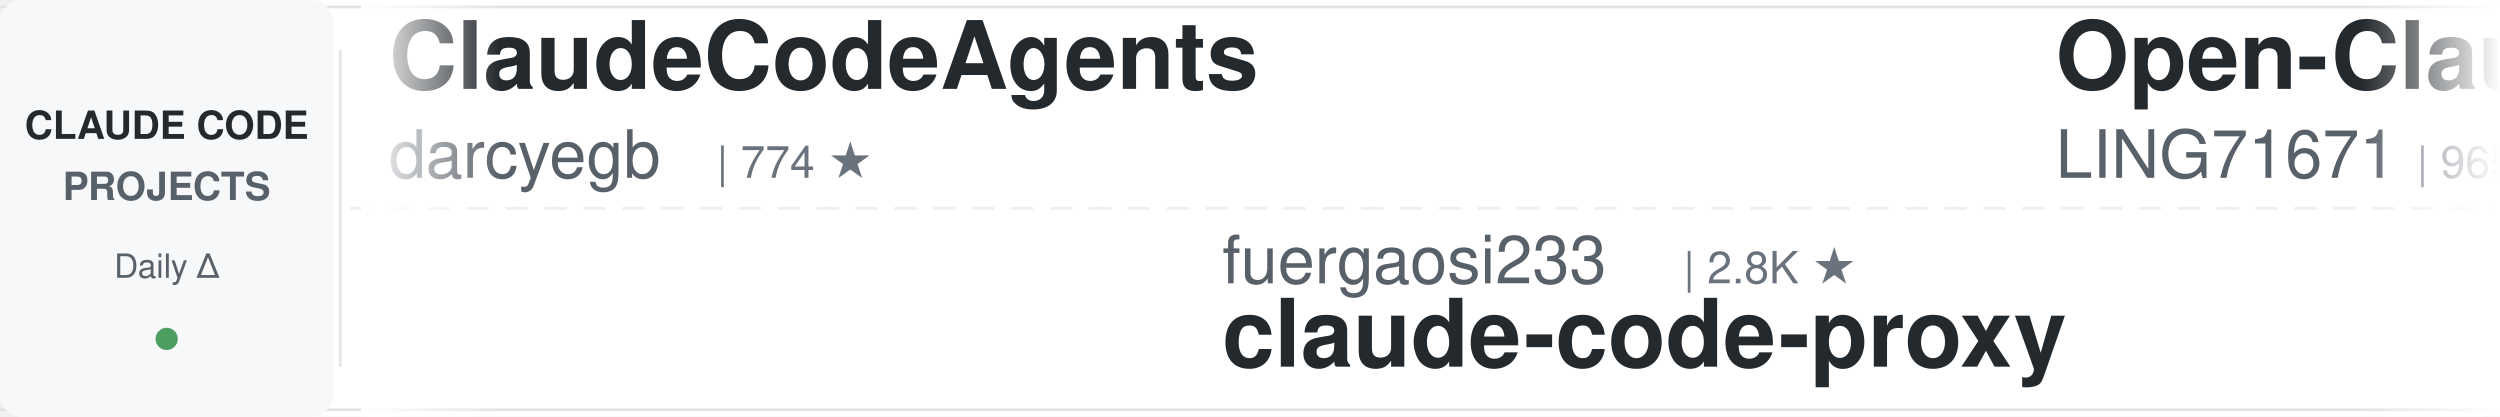
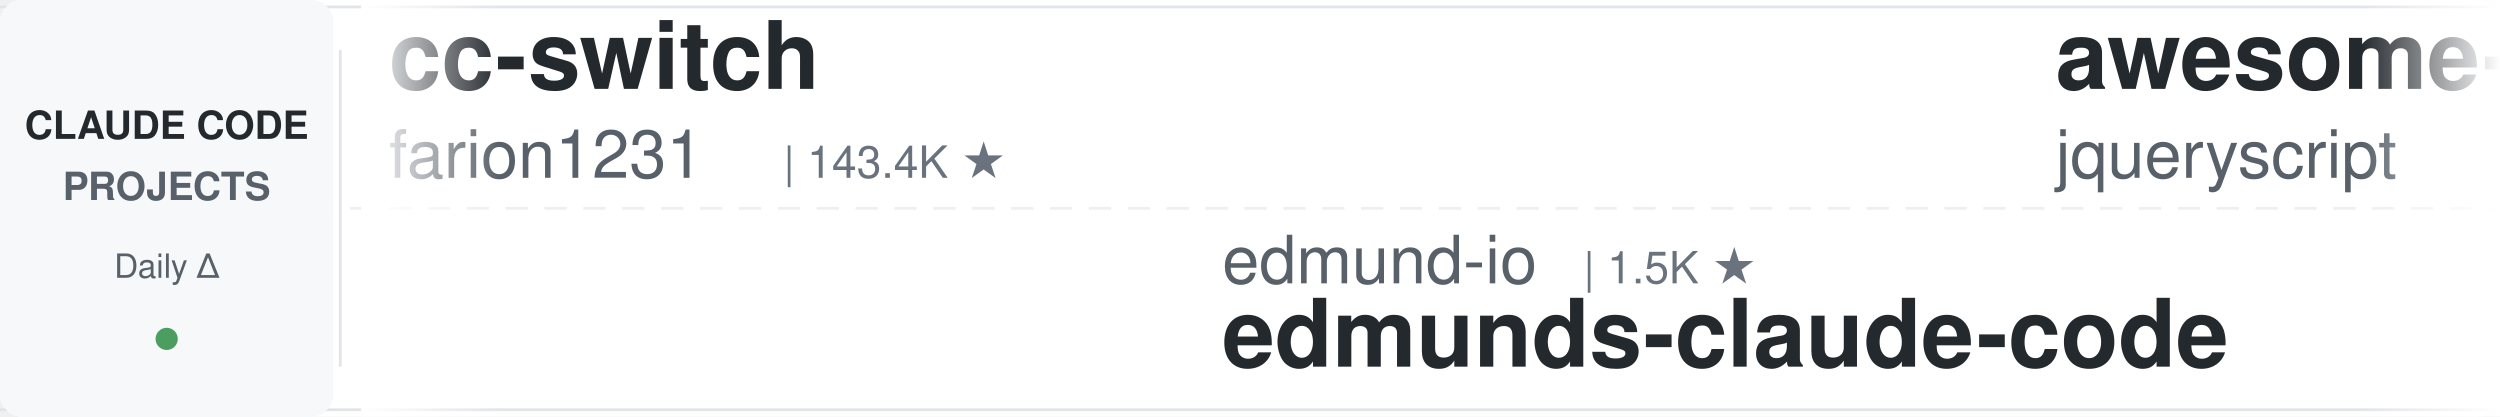
<svg xmlns="http://www.w3.org/2000/svg" width="900" height="150">
  <defs>
    <linearGradient id="leftFade" x1="0%" y1="0%" x2="100%" y2="0%">
      <stop offset="0%" style="stop-color:#ffffff;stop-opacity:1" />
      <stop offset="100%" style="stop-color:#ffffff;stop-opacity:0" />
    </linearGradient>
    <linearGradient id="rightFade" x1="0%" y1="0%" x2="100%" y2="0%">
      <stop offset="0%" style="stop-color:#ffffff;stop-opacity:0" />
      <stop offset="100%" style="stop-color:#ffffff;stop-opacity:1" />
    </linearGradient>
  </defs>
  <rect width="900" height="150" fill="#ffffff" rx="8" />
  <rect x="0" y="2" width="900" height="1" fill="#e1e4e8" />
  <rect x="0" y="147" width="900" height="1" fill="#e1e4e8" />
  <line x1="0" y1="75" x2="900" y2="75" stroke="#e1e4e8" stroke-width="1" stroke-dasharray="8 6" opacity="0.6" />
  <rect x="0" y="0" width="120" height="150" fill="#f6f8fa" rx="8" />
  <text x="60" y="50" font-family="-apple-system, BlinkMacSystemFont, 'Segoe UI', Helvetica, Arial, sans-serif" font-size="14" font-weight="600" fill="#24292e" text-anchor="middle">CLAUDE CODE</text>
  <text x="60" y="72" font-family="-apple-system, BlinkMacSystemFont, 'Segoe UI', Helvetica, Arial, sans-serif" font-size="14" font-weight="600" fill="#586069" text-anchor="middle">PROJECTS</text>
  <text x="60" y="100" font-family="-apple-system, BlinkMacSystemFont, 'Segoe UI', Helvetica, Arial, sans-serif" font-size="12" font-weight="500" fill="#586069" text-anchor="middle">Daily Δ</text>
  <circle cx="60" cy="122" r="4" fill="#22863a" opacity="0.8" />
  <rect x="122" y="18" width="1" height="114" fill="#e1e4e8" />
  <clipPath id="tickerClip">
    <rect x="130" y="0" width="770" height="150" />
  </clipPath>
  <g clip-path="url(#tickerClip)">
    <g id="tickerItems">
      <animateTransform attributeName="transform" attributeType="XML" type="translate" from="0 0" to="-3000 0" dur="54s" repeatCount="indefinite" />
      <g transform="translate(0, 0)">
-         <text x="140" y="32" font-family="-apple-system, BlinkMacSystemFont, 'Segoe UI', Helvetica, Arial, sans-serif" font-size="34" font-weight="600" fill="#24292e">ClaudeCodeAgents</text>
-         <text x="140" y="64" font-family="-apple-system, BlinkMacSystemFont, 'Segoe UI', Helvetica, Arial, sans-serif" font-size="24" font-weight="400" fill="#586069">darcyegb</text>
-         <text x="258" y="64" font-family="-apple-system, BlinkMacSystemFont, 'Segoe UI', Helvetica, Arial, sans-serif" font-size="16" font-weight="500" fill="#6a737d">| 774 ★</text>
+         <text x="140" y="32" font-family="-apple-system, BlinkMacSystemFont, 'Segoe UI', Helvetica, Arial, sans-serif" font-size="34" font-weight="600" fill="#24292e">cc-switch</text>
+         <text x="140" y="64" font-family="-apple-system, BlinkMacSystemFont, 'Segoe UI', Helvetica, Arial, sans-serif" font-size="24" font-weight="400" fill="#586069">farion1231</text>
+         <text x="282" y="64" font-family="-apple-system, BlinkMacSystemFont, 'Segoe UI', Helvetica, Arial, sans-serif" font-size="16" font-weight="500" fill="#6a737d">| 143.4K ★</text>
      </g>
      <g transform="translate(300, 0)">
-         <text x="140" y="102" font-family="-apple-system, BlinkMacSystemFont, 'Segoe UI', Helvetica, Arial, sans-serif" font-size="24" font-weight="400" fill="#586069">fuergaosi233</text>
-         <text x="306" y="102" font-family="-apple-system, BlinkMacSystemFont, 'Segoe UI', Helvetica, Arial, sans-serif" font-size="16" font-weight="500" fill="#6a737d">| 2.8K ★</text>
-         <text x="140" y="132" font-family="-apple-system, BlinkMacSystemFont, 'Segoe UI', Helvetica, Arial, sans-serif" font-size="34" font-weight="600" fill="#24292e">claude-code-proxy</text>
+         <text x="140" y="102" font-family="-apple-system, BlinkMacSystemFont, 'Segoe UI', Helvetica, Arial, sans-serif" font-size="24" font-weight="400" fill="#586069">edmund-io</text>
+         <text x="270" y="102" font-family="-apple-system, BlinkMacSystemFont, 'Segoe UI', Helvetica, Arial, sans-serif" font-size="16" font-weight="500" fill="#6a737d">| 1.5K ★</text>
+         <text x="140" y="132" font-family="-apple-system, BlinkMacSystemFont, 'Segoe UI', Helvetica, Arial, sans-serif" font-size="34" font-weight="600" fill="#24292e">edmunds-claude-code</text>
      </g>
      <g transform="translate(600, 0)">
+         <text x="140" y="32" font-family="-apple-system, BlinkMacSystemFont, 'Segoe UI', Helvetica, Arial, sans-serif" font-size="34" font-weight="600" fill="#24292e">awesome-claude-code</text>
+         <text x="140" y="64" font-family="-apple-system, BlinkMacSystemFont, 'Segoe UI', Helvetica, Arial, sans-serif" font-size="24" font-weight="400" fill="#586069">jqueryscript</text>
+         <text x="306" y="64" font-family="-apple-system, BlinkMacSystemFont, 'Segoe UI', Helvetica, Arial, sans-serif" font-size="16" font-weight="500" fill="#6a737d">| 530 ★</text>
+       </g>
+       <g transform="translate(900, 0)">
+         <text x="140" y="102" font-family="-apple-system, BlinkMacSystemFont, 'Segoe UI', Helvetica, Arial, sans-serif" font-size="24" font-weight="400" fill="#586069">affaan-m</text>
+         <text x="258" y="102" font-family="-apple-system, BlinkMacSystemFont, 'Segoe UI', Helvetica, Arial, sans-serif" font-size="16" font-weight="500" fill="#6a737d">| 278.0K ★</text>
+         <text x="140" y="132" font-family="-apple-system, BlinkMacSystemFont, 'Segoe UI', Helvetica, Arial, sans-serif" font-size="34" font-weight="600" fill="#24292e">ECC</text>
+       </g>
+       <g transform="translate(1200, 0)">
+         <text x="140" y="32" font-family="-apple-system, BlinkMacSystemFont, 'Segoe UI', Helvetica, Arial, sans-serif" font-size="34" font-weight="600" fill="#24292e">claude-code-video-toolki...</text>
+         <text x="140" y="64" font-family="-apple-system, BlinkMacSystemFont, 'Segoe UI', Helvetica, Arial, sans-serif" font-size="24" font-weight="400" fill="#586069">digitalsamba</text>
+         <text x="306" y="64" font-family="-apple-system, BlinkMacSystemFont, 'Segoe UI', Helvetica, Arial, sans-serif" font-size="16" font-weight="500" fill="#6a737d">| 2.2K ★</text>
+       </g>
+       <g transform="translate(1500, 0)">
+         <text x="140" y="102" font-family="-apple-system, BlinkMacSystemFont, 'Segoe UI', Helvetica, Arial, sans-serif" font-size="24" font-weight="400" fill="#586069">lintsinghua</text>
+         <text x="294" y="102" font-family="-apple-system, BlinkMacSystemFont, 'Segoe UI', Helvetica, Arial, sans-serif" font-size="16" font-weight="500" fill="#6a737d">| 4.3K ★</text>
+         <text x="140" y="132" font-family="-apple-system, BlinkMacSystemFont, 'Segoe UI', Helvetica, Arial, sans-serif" font-size="34" font-weight="600" fill="#24292e">claude-code-book</text>
+       </g>
+       <g transform="translate(1800, 0)">
        <text x="140" y="32" font-family="-apple-system, BlinkMacSystemFont, 'Segoe UI', Helvetica, Arial, sans-serif" font-size="34" font-weight="600" fill="#24292e">Open-ClaudeCode</text>
        <text x="140" y="64" font-family="-apple-system, BlinkMacSystemFont, 'Segoe UI', Helvetica, Arial, sans-serif" font-size="24" font-weight="400" fill="#586069">LING71671</text>
        <text x="270" y="64" font-family="-apple-system, BlinkMacSystemFont, 'Segoe UI', Helvetica, Arial, sans-serif" font-size="16" font-weight="500" fill="#6a737d">| 965 ★</text>
      </g>
-       <g transform="translate(900, 0)">
-         <text x="140" y="102" font-family="-apple-system, BlinkMacSystemFont, 'Segoe UI', Helvetica, Arial, sans-serif" font-size="24" font-weight="400" fill="#586069">Cranot</text>
-         <text x="234" y="102" font-family="-apple-system, BlinkMacSystemFont, 'Segoe UI', Helvetica, Arial, sans-serif" font-size="16" font-weight="500" fill="#6a737d">| 2.9K ★</text>
-         <text x="140" y="132" font-family="-apple-system, BlinkMacSystemFont, 'Segoe UI', Helvetica, Arial, sans-serif" font-size="34" font-weight="600" fill="#24292e">claude-code-guide</text>
-       </g>
-       <g transform="translate(1200, 0)">
-         <text x="140" y="32" font-family="-apple-system, BlinkMacSystemFont, 'Segoe UI', Helvetica, Arial, sans-serif" font-size="34" font-weight="600" fill="#24292e">claude-code-infrastructu...</text>
-         <text x="140" y="64" font-family="-apple-system, BlinkMacSystemFont, 'Segoe UI', Helvetica, Arial, sans-serif" font-size="24" font-weight="400" fill="#586069">diet103</text>
-         <text x="246" y="64" font-family="-apple-system, BlinkMacSystemFont, 'Segoe UI', Helvetica, Arial, sans-serif" font-size="16" font-weight="500" fill="#6a737d">| 10.0K ★</text>
-       </g>
-       <g transform="translate(1500, 0)">
-         <text x="140" y="102" font-family="-apple-system, BlinkMacSystemFont, 'Segoe UI', Helvetica, Arial, sans-serif" font-size="24" font-weight="400" fill="#586069">daymade</text>
-         <text x="246" y="102" font-family="-apple-system, BlinkMacSystemFont, 'Segoe UI', Helvetica, Arial, sans-serif" font-size="16" font-weight="500" fill="#6a737d">| 1.5K ★</text>
-         <text x="140" y="132" font-family="-apple-system, BlinkMacSystemFont, 'Segoe UI', Helvetica, Arial, sans-serif" font-size="34" font-weight="600" fill="#24292e">claude-code-skills</text>
-       </g>
-       <g transform="translate(1800, 0)">
-         <text x="140" y="32" font-family="-apple-system, BlinkMacSystemFont, 'Segoe UI', Helvetica, Arial, sans-serif" font-size="34" font-weight="600" fill="#24292e">claude-code-cli</text>
-         <text x="140" y="64" font-family="-apple-system, BlinkMacSystemFont, 'Segoe UI', Helvetica, Arial, sans-serif" font-size="24" font-weight="400" fill="#586069">huangserva</text>
-         <text x="282" y="64" font-family="-apple-system, BlinkMacSystemFont, 'Segoe UI', Helvetica, Arial, sans-serif" font-size="16" font-weight="500" fill="#6a737d">| 629 ★</text>
-       </g>
      <g transform="translate(2100, 0)">
-         <text x="140" y="102" font-family="-apple-system, BlinkMacSystemFont, 'Segoe UI', Helvetica, Arial, sans-serif" font-size="24" font-weight="400" fill="#586069">luyao618</text>
-         <text x="258" y="102" font-family="-apple-system, BlinkMacSystemFont, 'Segoe UI', Helvetica, Arial, sans-serif" font-size="16" font-weight="500" fill="#6a737d">| 1.7K ★</text>
-         <text x="140" y="132" font-family="-apple-system, BlinkMacSystemFont, 'Segoe UI', Helvetica, Arial, sans-serif" font-size="34" font-weight="600" fill="#24292e">Claude-Code-Source-Study</text>
+         <text x="140" y="102" font-family="-apple-system, BlinkMacSystemFont, 'Segoe UI', Helvetica, Arial, sans-serif" font-size="24" font-weight="400" fill="#586069">frankbria</text>
+         <text x="270" y="102" font-family="-apple-system, BlinkMacSystemFont, 'Segoe UI', Helvetica, Arial, sans-serif" font-size="16" font-weight="500" fill="#6a737d">| 9.7K ★</text>
+         <text x="140" y="132" font-family="-apple-system, BlinkMacSystemFont, 'Segoe UI', Helvetica, Arial, sans-serif" font-size="34" font-weight="600" fill="#24292e">ralph-claude-code</text>
      </g>
      <g transform="translate(2400, 0)">
-         <text x="140" y="32" font-family="-apple-system, BlinkMacSystemFont, 'Segoe UI', Helvetica, Arial, sans-serif" font-size="34" font-weight="600" fill="#24292e">claude-code-book</text>
-         <text x="140" y="64" font-family="-apple-system, BlinkMacSystemFont, 'Segoe UI', Helvetica, Arial, sans-serif" font-size="24" font-weight="400" fill="#586069">lintsinghua</text>
-         <text x="294" y="64" font-family="-apple-system, BlinkMacSystemFont, 'Segoe UI', Helvetica, Arial, sans-serif" font-size="16" font-weight="500" fill="#6a737d">| 4.3K ★</text>
+         <text x="140" y="32" font-family="-apple-system, BlinkMacSystemFont, 'Segoe UI', Helvetica, Arial, sans-serif" font-size="34" font-weight="600" fill="#24292e">claude-code-source</text>
+         <text x="140" y="64" font-family="-apple-system, BlinkMacSystemFont, 'Segoe UI', Helvetica, Arial, sans-serif" font-size="24" font-weight="400" fill="#586069">AprilNEA</text>
+         <text x="258" y="64" font-family="-apple-system, BlinkMacSystemFont, 'Segoe UI', Helvetica, Arial, sans-serif" font-size="16" font-weight="500" fill="#6a737d">| 393 ★</text>
      </g>
      <g transform="translate(2700, 0)">
-         <text x="140" y="102" font-family="-apple-system, BlinkMacSystemFont, 'Segoe UI', Helvetica, Arial, sans-serif" font-size="24" font-weight="400" fill="#586069">AprilNEA</text>
-         <text x="258" y="102" font-family="-apple-system, BlinkMacSystemFont, 'Segoe UI', Helvetica, Arial, sans-serif" font-size="16" font-weight="500" fill="#6a737d">| 393 ★</text>
-         <text x="140" y="132" font-family="-apple-system, BlinkMacSystemFont, 'Segoe UI', Helvetica, Arial, sans-serif" font-size="34" font-weight="600" fill="#24292e">claude-code-source</text>
+         <text x="140" y="102" font-family="-apple-system, BlinkMacSystemFont, 'Segoe UI', Helvetica, Arial, sans-serif" font-size="24" font-weight="400" fill="#586069">Windy3f3f3f3f</text>
+         <text x="318" y="102" font-family="-apple-system, BlinkMacSystemFont, 'Segoe UI', Helvetica, Arial, sans-serif" font-size="16" font-weight="500" fill="#6a737d">| 3.7K ★</text>
+         <text x="140" y="132" font-family="-apple-system, BlinkMacSystemFont, 'Segoe UI', Helvetica, Arial, sans-serif" font-size="34" font-weight="600" fill="#24292e">how-claude-code-works</text>
      </g>
      <g transform="translate(3000, 0)">
-         <text x="140" y="32" font-family="-apple-system, BlinkMacSystemFont, 'Segoe UI', Helvetica, Arial, sans-serif" font-size="34" font-weight="600" fill="#24292e">ClaudeCodeAgents</text>
-         <text x="140" y="64" font-family="-apple-system, BlinkMacSystemFont, 'Segoe UI', Helvetica, Arial, sans-serif" font-size="24" font-weight="400" fill="#586069">darcyegb</text>
-         <text x="258" y="64" font-family="-apple-system, BlinkMacSystemFont, 'Segoe UI', Helvetica, Arial, sans-serif" font-size="16" font-weight="500" fill="#6a737d">| 774 ★</text>
+         <text x="140" y="32" font-family="-apple-system, BlinkMacSystemFont, 'Segoe UI', Helvetica, Arial, sans-serif" font-size="34" font-weight="600" fill="#24292e">cc-switch</text>
+         <text x="140" y="64" font-family="-apple-system, BlinkMacSystemFont, 'Segoe UI', Helvetica, Arial, sans-serif" font-size="24" font-weight="400" fill="#586069">farion1231</text>
+         <text x="282" y="64" font-family="-apple-system, BlinkMacSystemFont, 'Segoe UI', Helvetica, Arial, sans-serif" font-size="16" font-weight="500" fill="#6a737d">| 143.4K ★</text>
      </g>
      <g transform="translate(3300, 0)">
-         <text x="140" y="102" font-family="-apple-system, BlinkMacSystemFont, 'Segoe UI', Helvetica, Arial, sans-serif" font-size="24" font-weight="400" fill="#586069">fuergaosi233</text>
-         <text x="306" y="102" font-family="-apple-system, BlinkMacSystemFont, 'Segoe UI', Helvetica, Arial, sans-serif" font-size="16" font-weight="500" fill="#6a737d">| 2.8K ★</text>
-         <text x="140" y="132" font-family="-apple-system, BlinkMacSystemFont, 'Segoe UI', Helvetica, Arial, sans-serif" font-size="34" font-weight="600" fill="#24292e">claude-code-proxy</text>
+         <text x="140" y="102" font-family="-apple-system, BlinkMacSystemFont, 'Segoe UI', Helvetica, Arial, sans-serif" font-size="24" font-weight="400" fill="#586069">edmund-io</text>
+         <text x="270" y="102" font-family="-apple-system, BlinkMacSystemFont, 'Segoe UI', Helvetica, Arial, sans-serif" font-size="16" font-weight="500" fill="#6a737d">| 1.5K ★</text>
+         <text x="140" y="132" font-family="-apple-system, BlinkMacSystemFont, 'Segoe UI', Helvetica, Arial, sans-serif" font-size="34" font-weight="600" fill="#24292e">edmunds-claude-code</text>
      </g>
      <g transform="translate(3600, 0)">
-         <text x="140" y="32" font-family="-apple-system, BlinkMacSystemFont, 'Segoe UI', Helvetica, Arial, sans-serif" font-size="34" font-weight="600" fill="#24292e">Open-ClaudeCode</text>
-         <text x="140" y="64" font-family="-apple-system, BlinkMacSystemFont, 'Segoe UI', Helvetica, Arial, sans-serif" font-size="24" font-weight="400" fill="#586069">LING71671</text>
-         <text x="270" y="64" font-family="-apple-system, BlinkMacSystemFont, 'Segoe UI', Helvetica, Arial, sans-serif" font-size="16" font-weight="500" fill="#6a737d">| 965 ★</text>
+         <text x="140" y="32" font-family="-apple-system, BlinkMacSystemFont, 'Segoe UI', Helvetica, Arial, sans-serif" font-size="34" font-weight="600" fill="#24292e">awesome-claude-code</text>
+         <text x="140" y="64" font-family="-apple-system, BlinkMacSystemFont, 'Segoe UI', Helvetica, Arial, sans-serif" font-size="24" font-weight="400" fill="#586069">jqueryscript</text>
+         <text x="306" y="64" font-family="-apple-system, BlinkMacSystemFont, 'Segoe UI', Helvetica, Arial, sans-serif" font-size="16" font-weight="500" fill="#6a737d">| 530 ★</text>
      </g>
      <g transform="translate(3900, 0)">
-         <text x="140" y="102" font-family="-apple-system, BlinkMacSystemFont, 'Segoe UI', Helvetica, Arial, sans-serif" font-size="24" font-weight="400" fill="#586069">Cranot</text>
-         <text x="234" y="102" font-family="-apple-system, BlinkMacSystemFont, 'Segoe UI', Helvetica, Arial, sans-serif" font-size="16" font-weight="500" fill="#6a737d">| 2.9K ★</text>
-         <text x="140" y="132" font-family="-apple-system, BlinkMacSystemFont, 'Segoe UI', Helvetica, Arial, sans-serif" font-size="34" font-weight="600" fill="#24292e">claude-code-guide</text>
+         <text x="140" y="102" font-family="-apple-system, BlinkMacSystemFont, 'Segoe UI', Helvetica, Arial, sans-serif" font-size="24" font-weight="400" fill="#586069">affaan-m</text>
+         <text x="258" y="102" font-family="-apple-system, BlinkMacSystemFont, 'Segoe UI', Helvetica, Arial, sans-serif" font-size="16" font-weight="500" fill="#6a737d">| 278.0K ★</text>
+         <text x="140" y="132" font-family="-apple-system, BlinkMacSystemFont, 'Segoe UI', Helvetica, Arial, sans-serif" font-size="34" font-weight="600" fill="#24292e">ECC</text>
      </g>
    </g>
  </g>
  <rect x="130" y="0" width="50" height="150" fill="url(#leftFade)" />
  <rect x="850" y="0" width="50" height="150" fill="url(#rightFade)" />
</svg>
